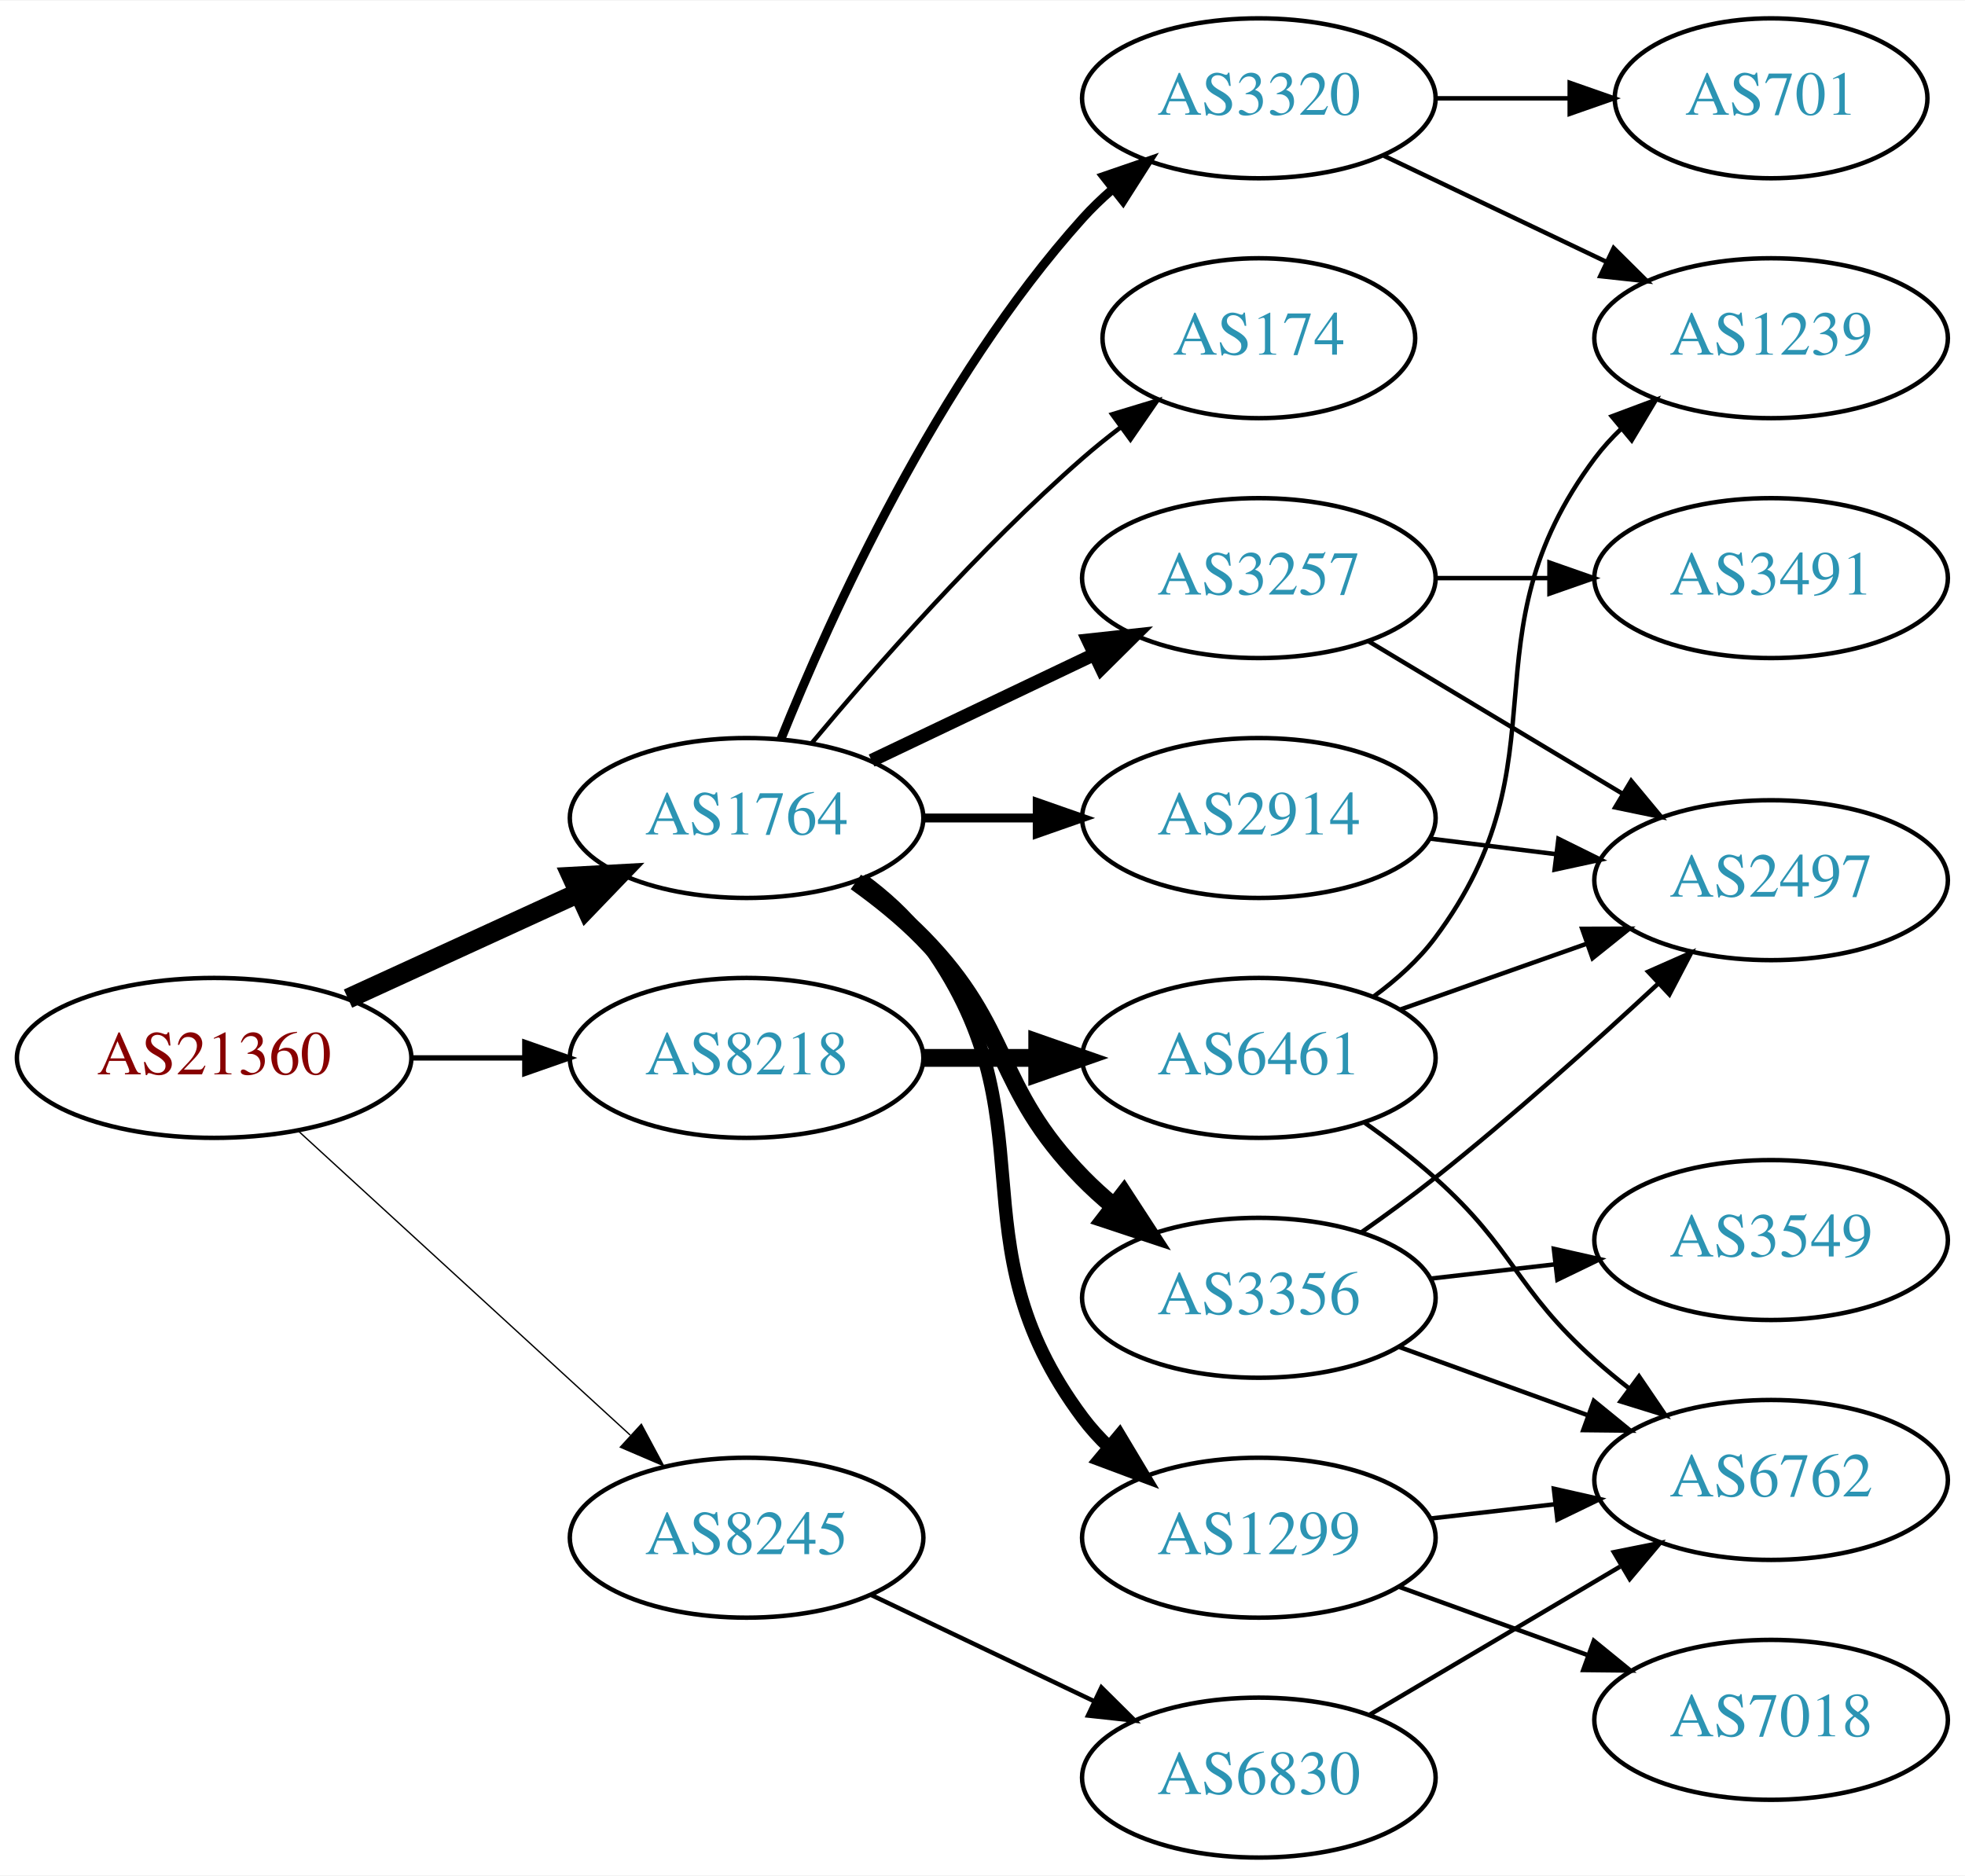
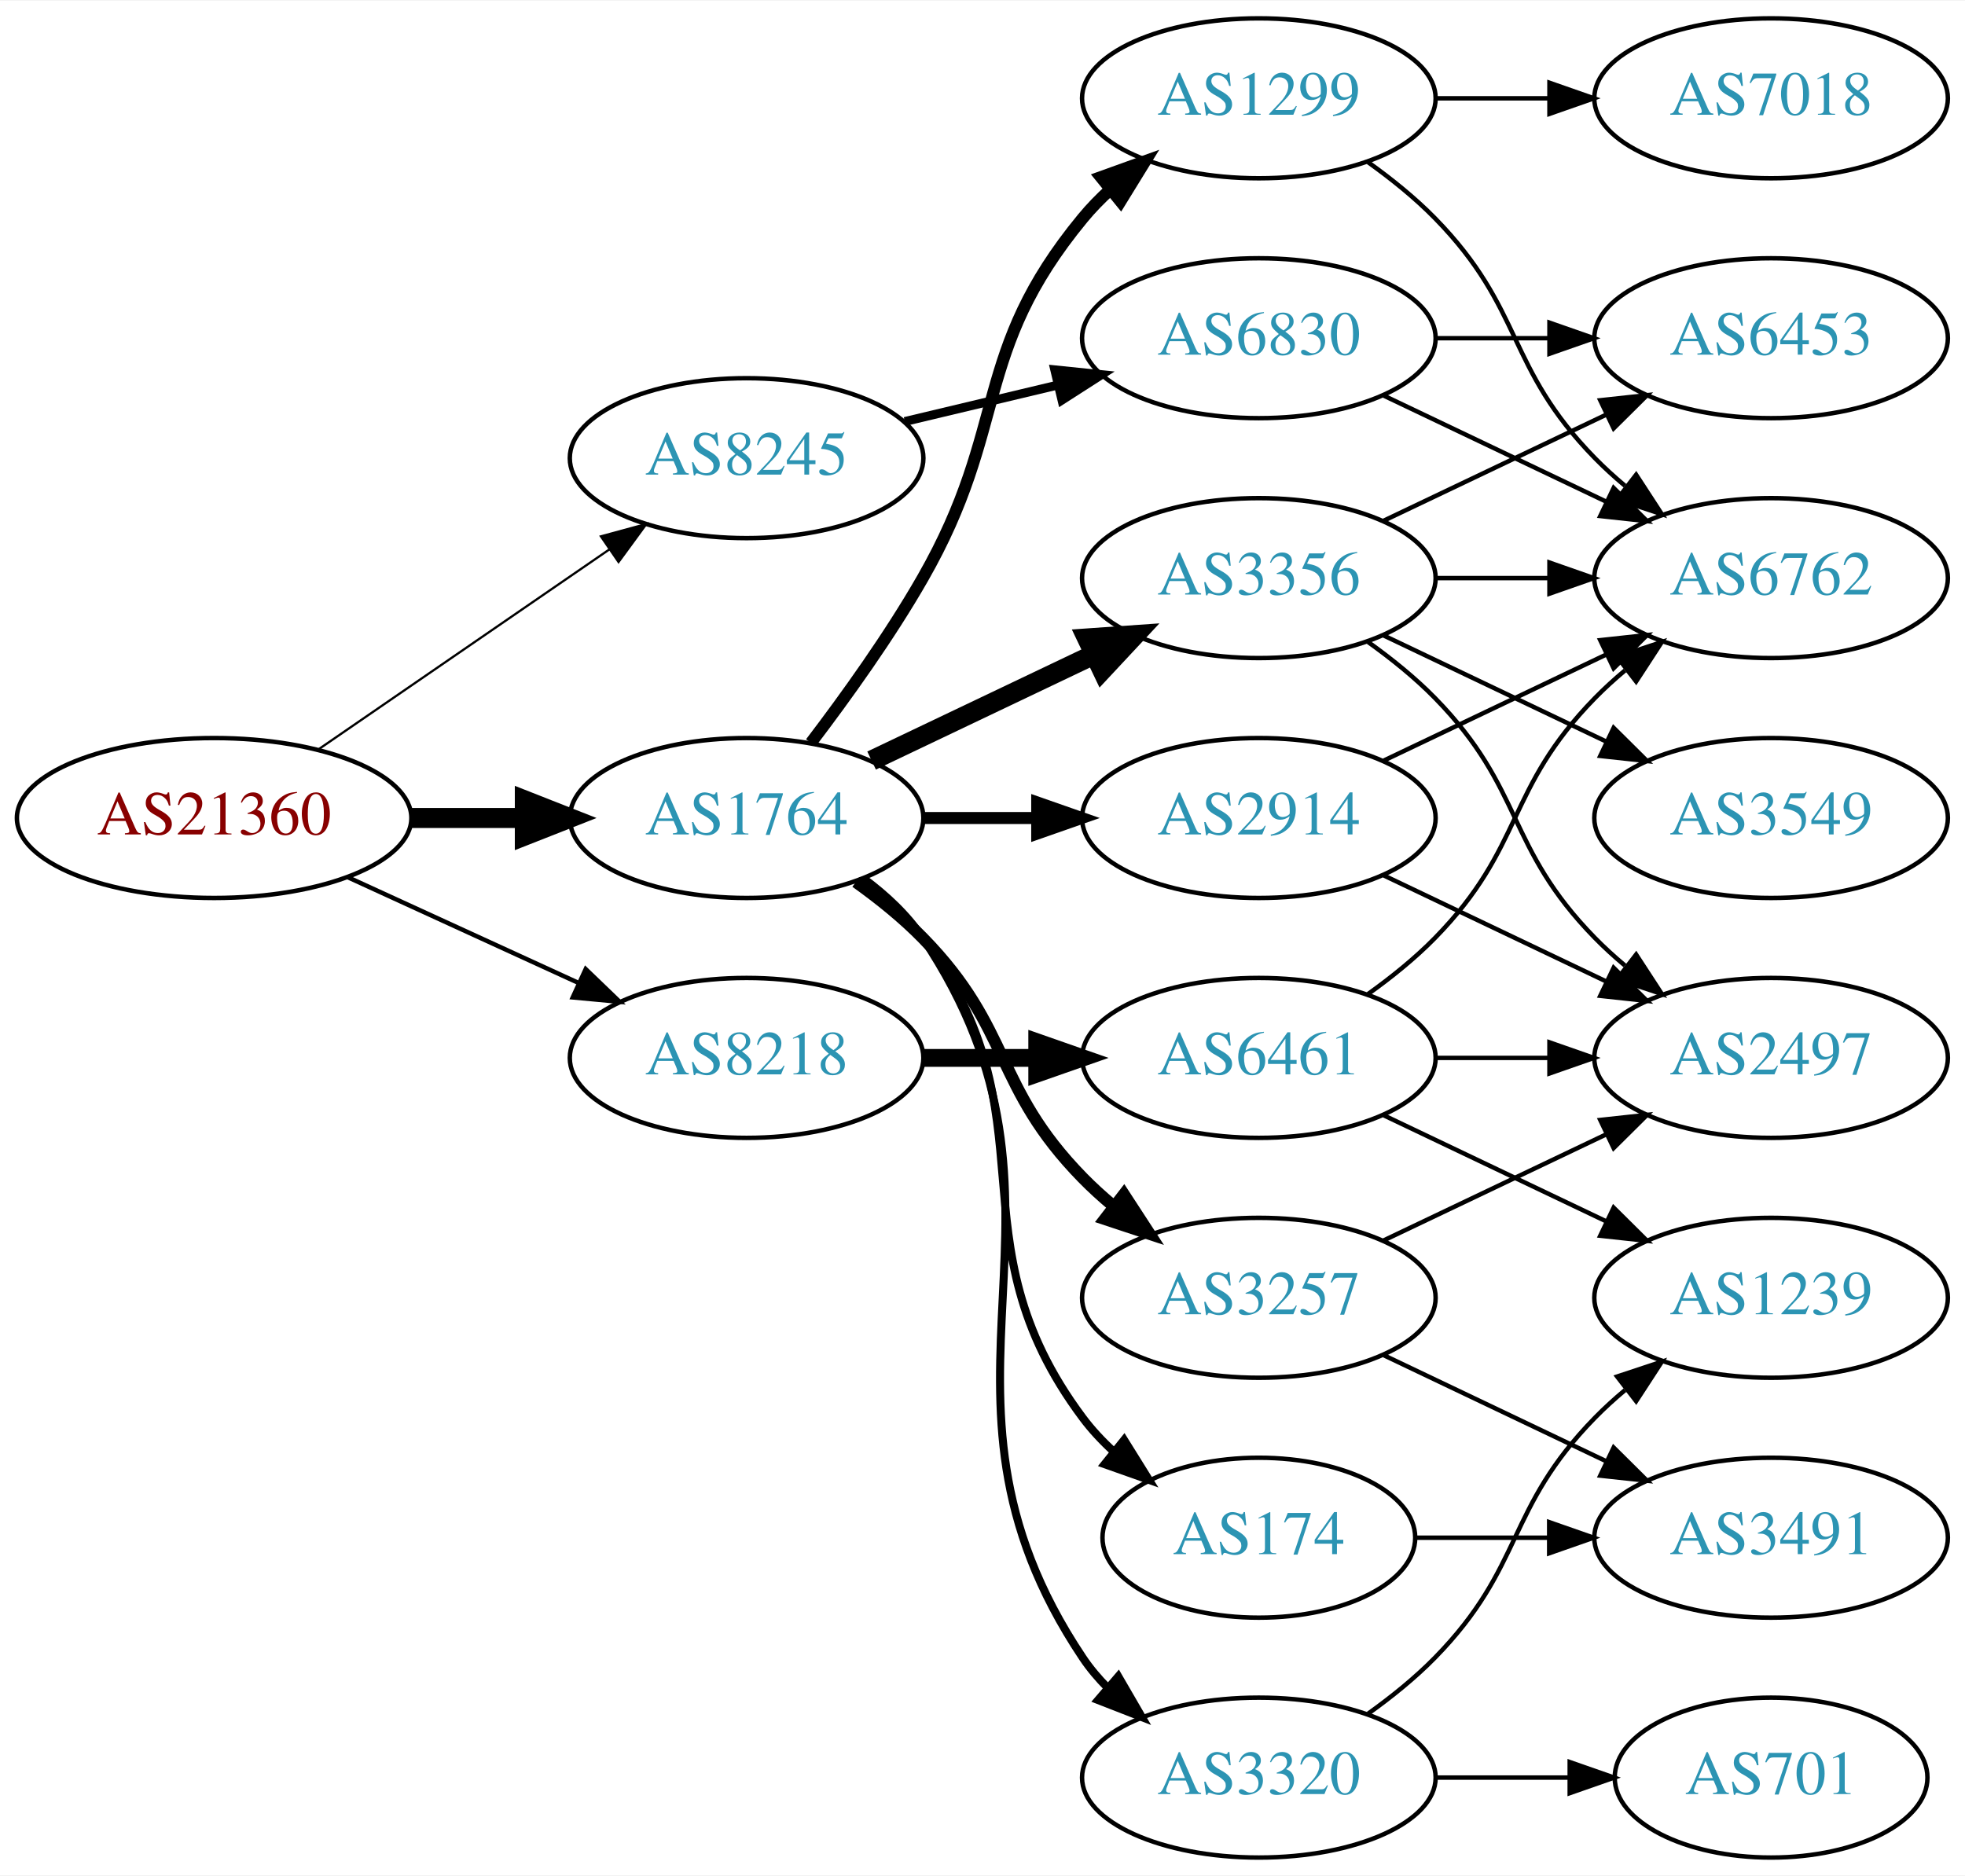
<svg xmlns="http://www.w3.org/2000/svg" xmlns:xlink="http://www.w3.org/1999/xlink" width="442pt" height="422pt" viewBox="0.00 0.00 442.27 422.00">
  <g id="graph0" class="graph" transform="scale(1 1) rotate(0) translate(4 418)">
    <polygon fill="white" stroke="none" points="-4,4 -4,-418 438.271,-418 438.271,4 -4,4" />
    <g id="node1" class="node">
      <g id="a_node1">
        <a xlink:href="/asn/21360" xlink:title="AS21360 ~ Horneckgasse 8 [AT]">
-           <ellipse fill="#ffffff" stroke="black" cx="44.196" cy="-180" rx="44.393" ry="18" />
-           <text text-anchor="middle" x="44.196" y="-176.3" font-family="Times,serif" font-size="14.00" fill="#880000">AS21360</text>
+           <ellipse fill="#ffffff" stroke="black" cx="44.196" cy="-234" rx="44.393" ry="18" />
+           <text text-anchor="middle" x="44.196" y="-230.3" font-family="Times,serif" font-size="14.00" fill="#880000">AS21360</text>
        </a>
      </g>
    </g>
    <g id="node2" class="node">
      <g id="a_node2">
        <a xlink:href="/asn/1764" xlink:title="AS1764 ~ NEXTLAYER-AS [AT]">
          <ellipse fill="#ffffff" stroke="black" cx="164.039" cy="-234" rx="39.794" ry="18" />
          <text text-anchor="middle" x="164.039" y="-230.3" font-family="Times,serif" font-size="14.00" fill="#2c94b3">AS1764</text>
        </a>
      </g>
    </g>
    <g id="edge1" class="edge">
-       <path fill="none" stroke="black" stroke-width="4.5" d="M74.326,-193.348C89.937,-200.502 109.335,-209.391 126.007,-217.03" />
-       <polygon fill="black" stroke="black" stroke-width="4.5" points="124.727,-220.775 135.459,-221.362 128.008,-213.616 124.727,-220.775" />
+       <path fill="none" stroke="black" stroke-width="4.5" d="M88.407,-234C96.72,-234 105.482,-234 113.965,-234" />
+       <polygon fill="black" stroke="black" stroke-width="4.5" points="114.123,-237.938 124.123,-234 114.123,-230.063 114.123,-237.938" />
    </g>
    <g id="node3" class="node">
      <g id="a_node3">
        <a xlink:href="/asn/8218" xlink:title="AS8218 ~ legacy Neotelecoms [FR]">
          <ellipse fill="#ffffff" stroke="black" cx="164.039" cy="-180" rx="39.794" ry="18" />
          <text text-anchor="middle" x="164.039" y="-176.3" font-family="Times,serif" font-size="14.00" fill="#2c94b3">AS8218</text>
        </a>
      </g>
    </g>
    <g id="edge2" class="edge">
-       <path fill="none" stroke="black" stroke-width="1.2" d="M88.407,-180C96.72,-180 105.482,-180 113.965,-180" />
-       <polygon fill="black" stroke="black" stroke-width="1.2" points="114.123,-183.5 124.123,-180 114.123,-176.5 114.123,-183.5" />
+       <path fill="none" stroke="black" d="M74.326,-220.652C89.937,-213.498 109.335,-204.609 126.007,-196.97" />
+       <polygon fill="black" stroke="black" points="127.826,-199.986 135.459,-192.638 124.91,-193.622 127.826,-199.986" />
    </g>
    <g id="node4" class="node">
      <g id="a_node4">
        <a xlink:href="/asn/8245" xlink:title="AS8245 ~ Video-Broadcast GmbH [AT]">
-           <ellipse fill="#ffffff" stroke="black" cx="164.039" cy="-72" rx="39.794" ry="18" />
-           <text text-anchor="middle" x="164.039" y="-68.3" font-family="Times,serif" font-size="14.00" fill="#2c94b3">AS8245</text>
+           <ellipse fill="#ffffff" stroke="black" cx="164.039" cy="-315" rx="39.794" ry="18" />
+           <text text-anchor="middle" x="164.039" y="-311.3" font-family="Times,serif" font-size="14.00" fill="#2c94b3">AS8245</text>
        </a>
      </g>
    </g>
    <g id="edge3" class="edge">
-       <path fill="none" stroke="black" stroke-width="0.3" d="M63.094,-163.597C83.022,-145.333 115.38,-115.678 137.857,-95.079" />
-       <polygon fill="black" stroke="black" stroke-width="0.3" points="140.351,-97.54 145.359,-88.203 135.622,-92.38 140.351,-97.54" />
+       <path fill="none" stroke="black" stroke-width="0.5" d="M67.639,-249.426C86.22,-262.198 112.781,-280.455 133.161,-294.463" />
+       <polygon fill="black" stroke="black" stroke-width="0.5" points="131.251,-297.398 141.475,-300.178 135.216,-291.629 131.251,-297.398" />
    </g>
    <g id="node5" class="node">
      <g id="a_node5">
        <a xlink:href="/asn/2914" xlink:title="AS2914 ~ NTT America, Inc. [US]">
          <ellipse fill="#ffffff" stroke="black" cx="279.332" cy="-234" rx="39.794" ry="18" />
          <text text-anchor="middle" x="279.332" y="-230.3" font-family="Times,serif" font-size="14.00" fill="#2c94b3">AS2914</text>
        </a>
      </g>
    </g>
    <g id="edge4" class="edge">
-       <path fill="none" stroke="black" stroke-width="2" d="M203.711,-234C211.914,-234 220.678,-234 229.21,-234" />
-       <polygon fill="black" stroke="black" stroke-width="2" points="229.449,-237.5 239.449,-234 229.449,-230.5 229.449,-237.5" />
+       <path fill="none" stroke="black" stroke-width="2.7" d="M203.711,-234C211.914,-234 220.678,-234 229.21,-234" />
+       <polygon fill="black" stroke="black" stroke-width="2.7" points="229.449,-237.5 239.449,-234 229.449,-230.5 229.449,-237.5" />
    </g>
    <g id="node6" class="node">
      <g id="a_node6">
-         <a xlink:href="/asn/3320" xlink:title="AS3320 ~ DTAG [DE]">
-           <ellipse fill="#ffffff" stroke="black" cx="279.332" cy="-396" rx="39.794" ry="18" />
-           <text text-anchor="middle" x="279.332" y="-392.3" font-family="Times,serif" font-size="14.00" fill="#2c94b3">AS3320</text>
+         <a xlink:href="/asn/3356" xlink:title="AS3356 ~ Level 3 Parent, LLC [US]">
+           <ellipse fill="#ffffff" stroke="black" cx="279.332" cy="-288" rx="39.794" ry="18" />
+           <text text-anchor="middle" x="279.332" y="-284.3" font-family="Times,serif" font-size="14.00" fill="#2c94b3">AS3356</text>
        </a>
      </g>
    </g>
    <g id="edge5" class="edge">
-       <path fill="none" stroke="black" stroke-width="2" d="M171.786,-251.787C182.837,-279.243 206.891,-332.578 239.685,-369 241.688,-371.224 243.906,-373.363 246.239,-375.397" />
-       <polygon fill="black" stroke="black" stroke-width="2" points="244.437,-378.433 254.458,-381.873 248.769,-372.935 244.437,-378.433" />
+       <path fill="none" stroke="black" stroke-width="4.5" d="M192.175,-246.934C207.169,-254.081 225.99,-263.052 242.213,-270.785" />
+       <polygon fill="black" stroke="black" stroke-width="4.5" points="240.695,-274.423 251.417,-275.171 244.084,-267.314 240.695,-274.423" />
    </g>
    <g id="node7" class="node">
      <g id="a_node7">
        <a xlink:href="/asn/3257" xlink:title="AS3257 ~ GTT [DE]">
-           <ellipse fill="#ffffff" stroke="black" cx="279.332" cy="-288" rx="39.794" ry="18" />
-           <text text-anchor="middle" x="279.332" y="-284.3" font-family="Times,serif" font-size="14.00" fill="#2c94b3">AS3257</text>
+           <ellipse fill="#ffffff" stroke="black" cx="279.332" cy="-126" rx="39.794" ry="18" />
+           <text text-anchor="middle" x="279.332" y="-122.3" font-family="Times,serif" font-size="14.00" fill="#2c94b3">AS3257</text>
        </a>
      </g>
    </g>
    <g id="edge6" class="edge">
-       <path fill="none" stroke="black" stroke-width="3" d="M192.175,-246.934C207.169,-254.081 225.99,-263.052 242.213,-270.785" />
-       <polygon fill="black" stroke="black" stroke-width="3" points="240.884,-274.028 251.417,-275.171 243.895,-267.709 240.884,-274.028" />
+       <path fill="none" stroke="black" stroke-width="2.7" d="M188.633,-219.611C193.889,-215.852 199.22,-211.563 203.685,-207 223.858,-186.383 219.513,-173.617 239.685,-153 241.778,-150.861 244.061,-148.782 246.438,-146.79" />
+       <polygon fill="black" stroke="black" stroke-width="2.7" points="248.956,-149.268 254.738,-140.389 244.681,-143.725 248.956,-149.268" />
    </g>
    <g id="node8" class="node">
      <g id="a_node8">
-         <a xlink:href="/asn/174" xlink:title="AS174 ~ Cogent Communications [US]">
-           <ellipse fill="#ffffff" stroke="black" cx="279.332" cy="-342" rx="35.194" ry="18" />
-           <text text-anchor="middle" x="279.332" y="-338.3" font-family="Times,serif" font-size="14.00" fill="#2c94b3">AS174</text>
+         <a xlink:href="/asn/3320" xlink:title="AS3320 ~ DTAG [DE]">
+           <ellipse fill="#ffffff" stroke="black" cx="279.332" cy="-18" rx="39.794" ry="18" />
+           <text text-anchor="middle" x="279.332" y="-14.3" font-family="Times,serif" font-size="14.00" fill="#2c94b3">AS3320</text>
        </a>
      </g>
    </g>
    <g id="edge7" class="edge">
-       <path fill="none" stroke="black" d="M178.669,-250.817C192.951,-267.929 216.498,-294.745 239.685,-315 242.355,-317.332 245.228,-319.648 248.158,-321.886" />
-       <polygon fill="black" stroke="black" points="246.309,-324.87 256.449,-327.939 250.436,-319.216 246.309,-324.87" />
+       <path fill="none" stroke="black" stroke-width="1.8" d="M190.358,-220.393C195.414,-216.649 200.225,-212.169 203.685,-207 244.71,-145.706 198.661,-106.294 239.685,-45 241.307,-42.577 243.226,-40.305 245.328,-38.19" />
+       <polygon fill="black" stroke="black" stroke-width="1.8" points="247.695,-40.771 253.013,-31.607 243.141,-35.454 247.695,-40.771" />
    </g>
    <g id="node9" class="node">
      <g id="a_node9">
        <a xlink:href="/asn/1299" xlink:title="AS1299 ~ Telia Carrier [EU]">
-           <ellipse fill="#ffffff" stroke="black" cx="279.332" cy="-72" rx="39.794" ry="18" />
-           <text text-anchor="middle" x="279.332" y="-68.3" font-family="Times,serif" font-size="14.00" fill="#2c94b3">AS1299</text>
+           <ellipse fill="#ffffff" stroke="black" cx="279.332" cy="-396" rx="39.794" ry="18" />
+           <text text-anchor="middle" x="279.332" y="-392.3" font-family="Times,serif" font-size="14.00" fill="#2c94b3">AS1299</text>
        </a>
      </g>
    </g>
    <g id="edge8" class="edge">
-       <path fill="none" stroke="black" stroke-width="3" d="M189.969,-220.118C195.046,-216.389 199.964,-211.984 203.685,-207 233.957,-166.458 209.414,-139.542 239.685,-99 241.43,-96.664 243.437,-94.455 245.6,-92.383" />
-       <polygon fill="black" stroke="black" stroke-width="3" points="247.96,-94.973 253.401,-85.882 243.478,-89.595 247.96,-94.973" />
+       <path fill="none" stroke="black" stroke-width="2.7" d="M178.5,-250.913C186.393,-261.27 196.242,-274.992 203.685,-288 223.25,-322.194 214.621,-338.606 239.685,-369 241.54,-371.25 243.627,-373.396 245.846,-375.424" />
+       <polygon fill="black" stroke="black" stroke-width="2.7" points="243.782,-378.256 253.751,-381.844 248.195,-372.823 243.782,-378.256" />
    </g>
    <g id="node10" class="node">
      <g id="a_node10">
-         <a xlink:href="/asn/3356" xlink:title="AS3356 ~ Level 3 Parent, LLC [US]">
-           <ellipse fill="#ffffff" stroke="black" cx="279.332" cy="-126" rx="39.794" ry="18" />
-           <text text-anchor="middle" x="279.332" y="-122.3" font-family="Times,serif" font-size="14.00" fill="#2c94b3">AS3356</text>
+         <a xlink:href="/asn/174" xlink:title="AS174 ~ Cogent Communications [US]">
+           <ellipse fill="#ffffff" stroke="black" cx="279.332" cy="-72" rx="35.194" ry="18" />
+           <text text-anchor="middle" x="279.332" y="-68.3" font-family="Times,serif" font-size="14.00" fill="#2c94b3">AS174</text>
        </a>
      </g>
    </g>
    <g id="edge9" class="edge">
-       <path fill="none" stroke="black" stroke-width="4" d="M188.633,-219.611C193.889,-215.852 199.22,-211.563 203.685,-207 223.858,-186.383 219.513,-173.617 239.685,-153 241.778,-150.861 244.061,-148.782 246.438,-146.79" />
-       <polygon fill="black" stroke="black" stroke-width="4" points="248.956,-149.268 254.738,-140.389 244.681,-143.725 248.956,-149.268" />
-     </g>
-     <g id="node18" class="node">
-       <g id="a_node18">
+       <path fill="none" stroke="black" stroke-width="1.8" d="M189.969,-220.118C195.046,-216.389 199.964,-211.984 203.685,-207 233.957,-166.458 209.414,-139.542 239.685,-99 241.693,-96.311 244.049,-93.791 246.59,-91.454" />
+       <polygon fill="black" stroke="black" stroke-width="1.8" points="249.004,-94.004 254.605,-85.011 244.619,-88.548 249.004,-94.004" />
+     </g>
+     <g id="node19" class="node">
+       <g id="a_node19">
        <a xlink:href="/asn/6461" xlink:title="AS6461 ~ Zayo Bandwidth [US]">
          <ellipse fill="#ffffff" stroke="black" cx="279.332" cy="-180" rx="39.794" ry="18" />
          <text text-anchor="middle" x="279.332" y="-176.3" font-family="Times,serif" font-size="14.00" fill="#2c94b3">AS6461</text>
        </a>
      </g>
    </g>
-     <g id="edge20" class="edge">
+     <g id="edge23" class="edge">
      <path fill="none" stroke="black" stroke-width="4" d="M203.711,-180C211.914,-180 220.678,-180 229.21,-180" />
      <polygon fill="black" stroke="black" stroke-width="4" points="229.449,-183.5 239.449,-180 229.449,-176.5 229.449,-183.5" />
    </g>
-     <g id="node19" class="node">
-       <g id="a_node19">
+     <g id="node20" class="node">
+       <g id="a_node20">
        <a xlink:href="/asn/6830" xlink:title="AS6830 ~ LGI-UPC [AT]">
-           <ellipse fill="#ffffff" stroke="black" cx="279.332" cy="-18" rx="39.794" ry="18" />
-           <text text-anchor="middle" x="279.332" y="-14.3" font-family="Times,serif" font-size="14.00" fill="#2c94b3">AS6830</text>
-         </a>
-       </g>
-     </g>
-     <g id="edge24" class="edge">
-       <path fill="none" stroke="black" d="M192.175,-59.066C207.169,-51.919 225.99,-42.948 242.213,-35.215" />
-       <polygon fill="black" stroke="black" points="243.895,-38.291 251.417,-30.829 240.884,-31.972 243.895,-38.291" />
+           <ellipse fill="#ffffff" stroke="black" cx="279.332" cy="-342" rx="39.794" ry="18" />
+           <text text-anchor="middle" x="279.332" y="-338.3" font-family="Times,serif" font-size="14.00" fill="#2c94b3">AS6830</text>
+         </a>
+       </g>
+     </g>
+     <g id="edge27" class="edge">
+       <path fill="none" stroke="black" stroke-width="2" d="M199.646,-323.248C210.517,-325.838 222.671,-328.735 234.114,-331.462" />
+       <polygon fill="black" stroke="black" stroke-width="2" points="233.397,-334.889 243.936,-333.803 235.02,-328.08 233.397,-334.889" />
    </g>
    <g id="node11" class="node">
      <g id="a_node11">
+         <a xlink:href="/asn/6762" xlink:title="AS6762 ~ TELECOM ITALIA SPARKLE S.p.A. [IT]">
+           <ellipse fill="#ffffff" stroke="black" cx="394.625" cy="-288" rx="39.794" ry="18" />
+           <text text-anchor="middle" x="394.625" y="-284.3" font-family="Times,serif" font-size="14.00" fill="#2c94b3">AS6762</text>
+         </a>
+       </g>
+     </g>
+     <g id="edge22" class="edge">
+       <path fill="none" stroke="black" d="M307.468,-246.934C322.462,-254.081 341.283,-263.052 357.506,-270.785" />
+       <polygon fill="black" stroke="black" points="356.177,-274.028 366.71,-275.171 359.188,-267.709 356.177,-274.028" />
+     </g>
+     <g id="node13" class="node">
+       <g id="a_node13">
        <a xlink:href="/asn/2497" xlink:title="AS2497 ~ Internet Initiative Japan Inc. [JP]">
-           <ellipse fill="#ffffff" stroke="black" cx="394.625" cy="-220" rx="39.794" ry="18" />
-           <text text-anchor="middle" x="394.625" y="-216.3" font-family="Times,serif" font-size="14.00" fill="#2c94b3">AS2497</text>
-         </a>
-       </g>
+           <ellipse fill="#ffffff" stroke="black" cx="394.625" cy="-180" rx="39.794" ry="18" />
+           <text text-anchor="middle" x="394.625" y="-176.3" font-family="Times,serif" font-size="14.00" fill="#2c94b3">AS2497</text>
+         </a>
+       </g>
+     </g>
+     <g id="edge21" class="edge">
+       <path fill="none" stroke="black" d="M307.468,-221.066C322.462,-213.919 341.283,-204.948 357.506,-197.215" />
+       <polygon fill="black" stroke="black" points="359.188,-200.291 366.71,-192.829 356.177,-193.972 359.188,-200.291" />
    </g>
    <g id="edge10" class="edge">
-       <path fill="none" stroke="black" d="M317.742,-229.377C326.83,-228.254 336.667,-227.038 346.152,-225.866" />
-       <polygon fill="black" stroke="black" points="346.758,-229.318 356.254,-224.618 345.9,-222.371 346.758,-229.318" />
+       <path fill="none" stroke="black" d="M319.004,-288C327.207,-288 335.971,-288 344.503,-288" />
+       <polygon fill="black" stroke="black" points="344.742,-291.5 354.742,-288 344.742,-284.5 344.742,-291.5" />
    </g>
    <g id="node12" class="node">
      <g id="a_node12">
-         <a xlink:href="/asn/1239" xlink:title="AS1239 ~ Sprint [US]">
+         <a xlink:href="/asn/6453" xlink:title="AS6453 ~ TATA COMMUNICATIONS (AMERICA) INC [US]">
          <ellipse fill="#ffffff" stroke="black" cx="394.625" cy="-342" rx="39.794" ry="18" />
-           <text text-anchor="middle" x="394.625" y="-338.3" font-family="Times,serif" font-size="14.00" fill="#2c94b3">AS1239</text>
+           <text text-anchor="middle" x="394.625" y="-338.3" font-family="Times,serif" font-size="14.00" fill="#2c94b3">AS6453</text>
        </a>
      </g>
    </g>
    <g id="edge11" class="edge">
-       <path fill="none" stroke="black" d="M307.468,-383.066C322.462,-375.919 341.283,-366.948 357.506,-359.215" />
-       <polygon fill="black" stroke="black" points="359.188,-362.291 366.71,-354.829 356.177,-355.972 359.188,-362.291" />
-     </g>
-     <g id="node13" class="node">
-       <g id="a_node13">
-         <a xlink:href="/asn/701" xlink:title="AS701 ~ UUNET [US]">
-           <ellipse fill="#ffffff" stroke="black" cx="394.625" cy="-396" rx="35.194" ry="18" />
-           <text text-anchor="middle" x="394.625" y="-392.3" font-family="Times,serif" font-size="14.00" fill="#2c94b3">AS701</text>
-         </a>
-       </g>
+       <path fill="none" stroke="black" d="M307.468,-300.934C322.462,-308.081 341.283,-317.052 357.506,-324.785" />
+       <polygon fill="black" stroke="black" points="356.177,-328.028 366.71,-329.171 359.188,-321.709 356.177,-328.028" />
    </g>
    <g id="edge12" class="edge">
-       <path fill="none" stroke="black" d="M319.004,-396C328.709,-396 339.2,-396 349.163,-396" />
-       <polygon fill="black" stroke="black" points="349.299,-399.5 359.299,-396 349.299,-392.5 349.299,-399.5" />
-     </g>
-     <g id="edge14" class="edge">
-       <path fill="none" stroke="black" d="M304.082,-273.745C320.698,-263.771 343.094,-250.329 361.331,-239.383" />
-       <polygon fill="black" stroke="black" points="363.133,-242.384 369.906,-234.236 359.531,-236.382 363.133,-242.384" />
+       <path fill="none" stroke="black" d="M303.926,-273.611C309.182,-269.852 314.513,-265.563 318.978,-261 339.151,-240.383 334.806,-227.617 354.978,-207 357.071,-204.861 359.354,-202.782 361.731,-200.79" />
+       <polygon fill="black" stroke="black" points="364.249,-203.268 370.031,-194.389 359.974,-197.725 364.249,-203.268" />
    </g>
    <g id="node14" class="node">
      <g id="a_node14">
-         <a xlink:href="/asn/3491" xlink:title="AS3491 ~ PCCW Global, Inc. [US]">
-           <ellipse fill="#ffffff" stroke="black" cx="394.625" cy="-288" rx="39.794" ry="18" />
-           <text text-anchor="middle" x="394.625" y="-284.3" font-family="Times,serif" font-size="14.00" fill="#2c94b3">AS3491</text>
+         <a xlink:href="/asn/3549" xlink:title="AS3549 ~ Level 3 Parent, LLC [US]">
+           <ellipse fill="#ffffff" stroke="black" cx="394.625" cy="-234" rx="39.794" ry="18" />
+           <text text-anchor="middle" x="394.625" y="-230.3" font-family="Times,serif" font-size="14.00" fill="#2c94b3">AS3549</text>
        </a>
      </g>
    </g>
    <g id="edge13" class="edge">
-       <path fill="none" stroke="black" d="M319.004,-288C327.207,-288 335.971,-288 344.503,-288" />
-       <polygon fill="black" stroke="black" points="344.742,-291.5 354.742,-288 344.742,-284.5 344.742,-291.5" />
+       <path fill="none" stroke="black" d="M307.468,-275.066C322.462,-267.919 341.283,-258.948 357.506,-251.215" />
+       <polygon fill="black" stroke="black" points="359.188,-254.291 366.71,-246.829 356.177,-247.972 359.188,-254.291" />
+     </g>
+     <g id="edge14" class="edge">
+       <path fill="none" stroke="black" d="M307.468,-138.934C322.462,-146.081 341.283,-155.052 357.506,-162.785" />
+       <polygon fill="black" stroke="black" points="356.177,-166.028 366.71,-167.171 359.188,-159.709 356.177,-166.028" />
    </g>
    <g id="node15" class="node">
      <g id="a_node15">
-         <a xlink:href="/asn/7018" xlink:title="AS7018 ~ AT&amp;T Services, Inc. [US]">
-           <ellipse fill="#ffffff" stroke="black" cx="394.625" cy="-31" rx="39.794" ry="18" />
-           <text text-anchor="middle" x="394.625" y="-27.3" font-family="Times,serif" font-size="14.00" fill="#2c94b3">AS7018</text>
+         <a xlink:href="/asn/3491" xlink:title="AS3491 ~ PCCW Global, Inc. [US]">
+           <ellipse fill="#ffffff" stroke="black" cx="394.625" cy="-72" rx="39.794" ry="18" />
+           <text text-anchor="middle" x="394.625" y="-68.3" font-family="Times,serif" font-size="14.00" fill="#2c94b3">AS3491</text>
        </a>
      </g>
    </g>
    <g id="edge15" class="edge">
-       <path fill="none" stroke="black" d="M310.99,-60.905C323.963,-56.21 339.256,-50.676 353.137,-45.652" />
-       <polygon fill="black" stroke="black" points="354.729,-48.798 362.941,-42.104 352.347,-42.216 354.729,-48.798" />
+       <path fill="none" stroke="black" d="M307.468,-113.066C322.462,-105.919 341.283,-96.948 357.506,-89.215" />
+       <polygon fill="black" stroke="black" points="359.188,-92.291 366.71,-84.829 356.177,-85.972 359.188,-92.291" />
    </g>
    <g id="node16" class="node">
      <g id="a_node16">
-         <a xlink:href="/asn/6762" xlink:title="AS6762 ~ TELECOM ITALIA SPARKLE S.p.A. [IT]">
-           <ellipse fill="#ffffff" stroke="black" cx="394.625" cy="-85" rx="39.794" ry="18" />
-           <text text-anchor="middle" x="394.625" y="-81.3" font-family="Times,serif" font-size="14.00" fill="#2c94b3">AS6762</text>
+         <a xlink:href="/asn/1239" xlink:title="AS1239 ~ Sprint [US]">
+           <ellipse fill="#ffffff" stroke="black" cx="394.625" cy="-126" rx="39.794" ry="18" />
+           <text text-anchor="middle" x="394.625" y="-122.3" font-family="Times,serif" font-size="14.00" fill="#2c94b3">AS1239</text>
        </a>
      </g>
    </g>
    <g id="edge16" class="edge">
-       <path fill="none" stroke="black" d="M318.057,-76.329C327.038,-77.359 336.737,-78.472 346.094,-79.546" />
-       <polygon fill="black" stroke="black" points="345.731,-83.027 356.064,-80.69 346.529,-76.073 345.731,-83.027" />
-     </g>
-     <g id="edge18" class="edge">
-       <path fill="none" stroke="black" d="M302.336,-140.683C307.865,-144.56 313.72,-148.829 318.978,-153 336.36,-166.789 354.929,-183.448 369.199,-196.705" />
-       <polygon fill="black" stroke="black" points="366.957,-199.4 376.649,-203.68 371.741,-194.29 366.957,-199.4" />
-     </g>
-     <g id="edge19" class="edge">
-       <path fill="none" stroke="black" d="M310.99,-114.905C323.963,-110.21 339.256,-104.676 353.137,-99.652" />
-       <polygon fill="black" stroke="black" points="354.729,-102.798 362.941,-96.104 352.347,-96.216 354.729,-102.798" />
+       <path fill="none" stroke="black" d="M303.926,-32.389C309.182,-36.148 314.513,-40.437 318.978,-45 339.151,-65.617 334.806,-78.383 354.978,-99 357.071,-101.139 359.354,-103.218 361.731,-105.21" />
+       <polygon fill="black" stroke="black" points="359.974,-108.275 370.031,-111.611 364.249,-102.732 359.974,-108.275" />
    </g>
    <g id="node17" class="node">
      <g id="a_node17">
-         <a xlink:href="/asn/3549" xlink:title="AS3549 ~ Level 3 Parent, LLC [US]">
-           <ellipse fill="#ffffff" stroke="black" cx="394.625" cy="-139" rx="39.794" ry="18" />
-           <text text-anchor="middle" x="394.625" y="-135.3" font-family="Times,serif" font-size="14.00" fill="#2c94b3">AS3549</text>
+         <a xlink:href="/asn/701" xlink:title="AS701 ~ UUNET [US]">
+           <ellipse fill="#ffffff" stroke="black" cx="394.625" cy="-18" rx="35.194" ry="18" />
+           <text text-anchor="middle" x="394.625" y="-14.3" font-family="Times,serif" font-size="14.00" fill="#2c94b3">AS701</text>
        </a>
      </g>
    </g>
    <g id="edge17" class="edge">
-       <path fill="none" stroke="black" d="M318.057,-130.329C327.038,-131.359 336.737,-132.472 346.094,-133.546" />
-       <polygon fill="black" stroke="black" points="345.731,-137.027 356.064,-134.69 346.529,-130.073 345.731,-137.027" />
-     </g>
-     <g id="edge22" class="edge">
-       <path fill="none" stroke="black" d="M311.289,-190.93C324.153,-195.472 339.259,-200.805 352.995,-205.655" />
-       <polygon fill="black" stroke="black" points="352.109,-209.054 362.704,-209.083 354.44,-202.453 352.109,-209.054" />
-     </g>
-     <g id="edge23" class="edge">
-       <path fill="none" stroke="black" d="M305.262,-193.882C310.338,-197.611 315.256,-202.016 318.978,-207 349.249,-247.542 324.707,-274.458 354.978,-315 356.723,-317.336 358.73,-319.545 360.893,-321.617" />
-       <polygon fill="black" stroke="black" points="358.771,-324.405 368.694,-328.118 363.253,-319.027 358.771,-324.405" />
-     </g>
-     <g id="edge21" class="edge">
-       <path fill="none" stroke="black" d="M303.096,-165.454C308.495,-161.641 314.099,-157.367 318.978,-153 337.048,-136.828 336.908,-128.172 354.978,-112 357.418,-109.817 360.038,-107.656 362.724,-105.565" />
-       <polygon fill="black" stroke="black" points="364.903,-108.307 370.86,-99.546 360.739,-102.68 364.903,-108.307" />
+       <path fill="none" stroke="black" d="M319.004,-18C328.709,-18 339.2,-18 349.163,-18" />
+       <polygon fill="black" stroke="black" points="349.299,-21.5 359.299,-18 349.299,-14.5 349.299,-21.5" />
+     </g>
+     <g id="edge18" class="edge">
+       <path fill="none" stroke="black" d="M303.926,-381.611C309.182,-377.852 314.513,-373.563 318.978,-369 339.151,-348.383 334.806,-335.617 354.978,-315 357.071,-312.861 359.354,-310.782 361.731,-308.79" />
+       <polygon fill="black" stroke="black" points="364.249,-311.268 370.031,-302.389 359.974,-305.725 364.249,-311.268" />
+     </g>
+     <g id="node18" class="node">
+       <g id="a_node18">
+         <a xlink:href="/asn/7018" xlink:title="AS7018 ~ AT&amp;T Services, Inc. [US]">
+           <ellipse fill="#ffffff" stroke="black" cx="394.625" cy="-396" rx="39.794" ry="18" />
+           <text text-anchor="middle" x="394.625" y="-392.3" font-family="Times,serif" font-size="14.00" fill="#2c94b3">AS7018</text>
+         </a>
+       </g>
+     </g>
+     <g id="edge19" class="edge">
+       <path fill="none" stroke="black" d="M319.004,-396C327.207,-396 335.971,-396 344.503,-396" />
+       <polygon fill="black" stroke="black" points="344.742,-399.5 354.742,-396 344.742,-392.5 344.742,-399.5" />
+     </g>
+     <g id="edge20" class="edge">
+       <path fill="none" stroke="black" d="M314.631,-72C324.008,-72 334.358,-72 344.393,-72" />
+       <polygon fill="black" stroke="black" points="344.681,-75.5 354.681,-72 344.681,-68.5 344.681,-75.5" />
+     </g>
+     <g id="edge24" class="edge">
+       <path fill="none" stroke="black" d="M303.926,-194.389C309.182,-198.148 314.513,-202.437 318.978,-207 339.151,-227.617 334.806,-240.383 354.978,-261 357.071,-263.139 359.354,-265.218 361.731,-267.21" />
+       <polygon fill="black" stroke="black" points="359.974,-270.275 370.031,-273.611 364.249,-264.732 359.974,-270.275" />
    </g>
    <g id="edge25" class="edge">
-       <path fill="none" stroke="black" d="M304.358,-32.209C320.73,-41.891 342.618,-54.835 360.622,-65.482" />
-       <polygon fill="black" stroke="black" points="359.244,-68.734 369.633,-70.811 362.807,-62.709 359.244,-68.734" />
+       <path fill="none" stroke="black" d="M319.004,-180C327.207,-180 335.971,-180 344.503,-180" />
+       <polygon fill="black" stroke="black" points="344.742,-183.5 354.742,-180 344.742,-176.5 344.742,-183.5" />
+     </g>
+     <g id="edge26" class="edge">
+       <path fill="none" stroke="black" d="M307.468,-167.066C322.462,-159.919 341.283,-150.948 357.506,-143.215" />
+       <polygon fill="black" stroke="black" points="359.188,-146.291 366.71,-138.829 356.177,-139.972 359.188,-146.291" />
+     </g>
+     <g id="edge29" class="edge">
+       <path fill="none" stroke="black" d="M307.468,-329.066C322.462,-321.919 341.283,-312.948 357.506,-305.215" />
+       <polygon fill="black" stroke="black" points="359.188,-308.291 366.71,-300.829 356.177,-301.972 359.188,-308.291" />
+     </g>
+     <g id="edge28" class="edge">
+       <path fill="none" stroke="black" d="M319.004,-342C327.207,-342 335.971,-342 344.503,-342" />
+       <polygon fill="black" stroke="black" points="344.742,-345.5 354.742,-342 344.742,-338.5 344.742,-345.5" />
    </g>
  </g>
</svg>
